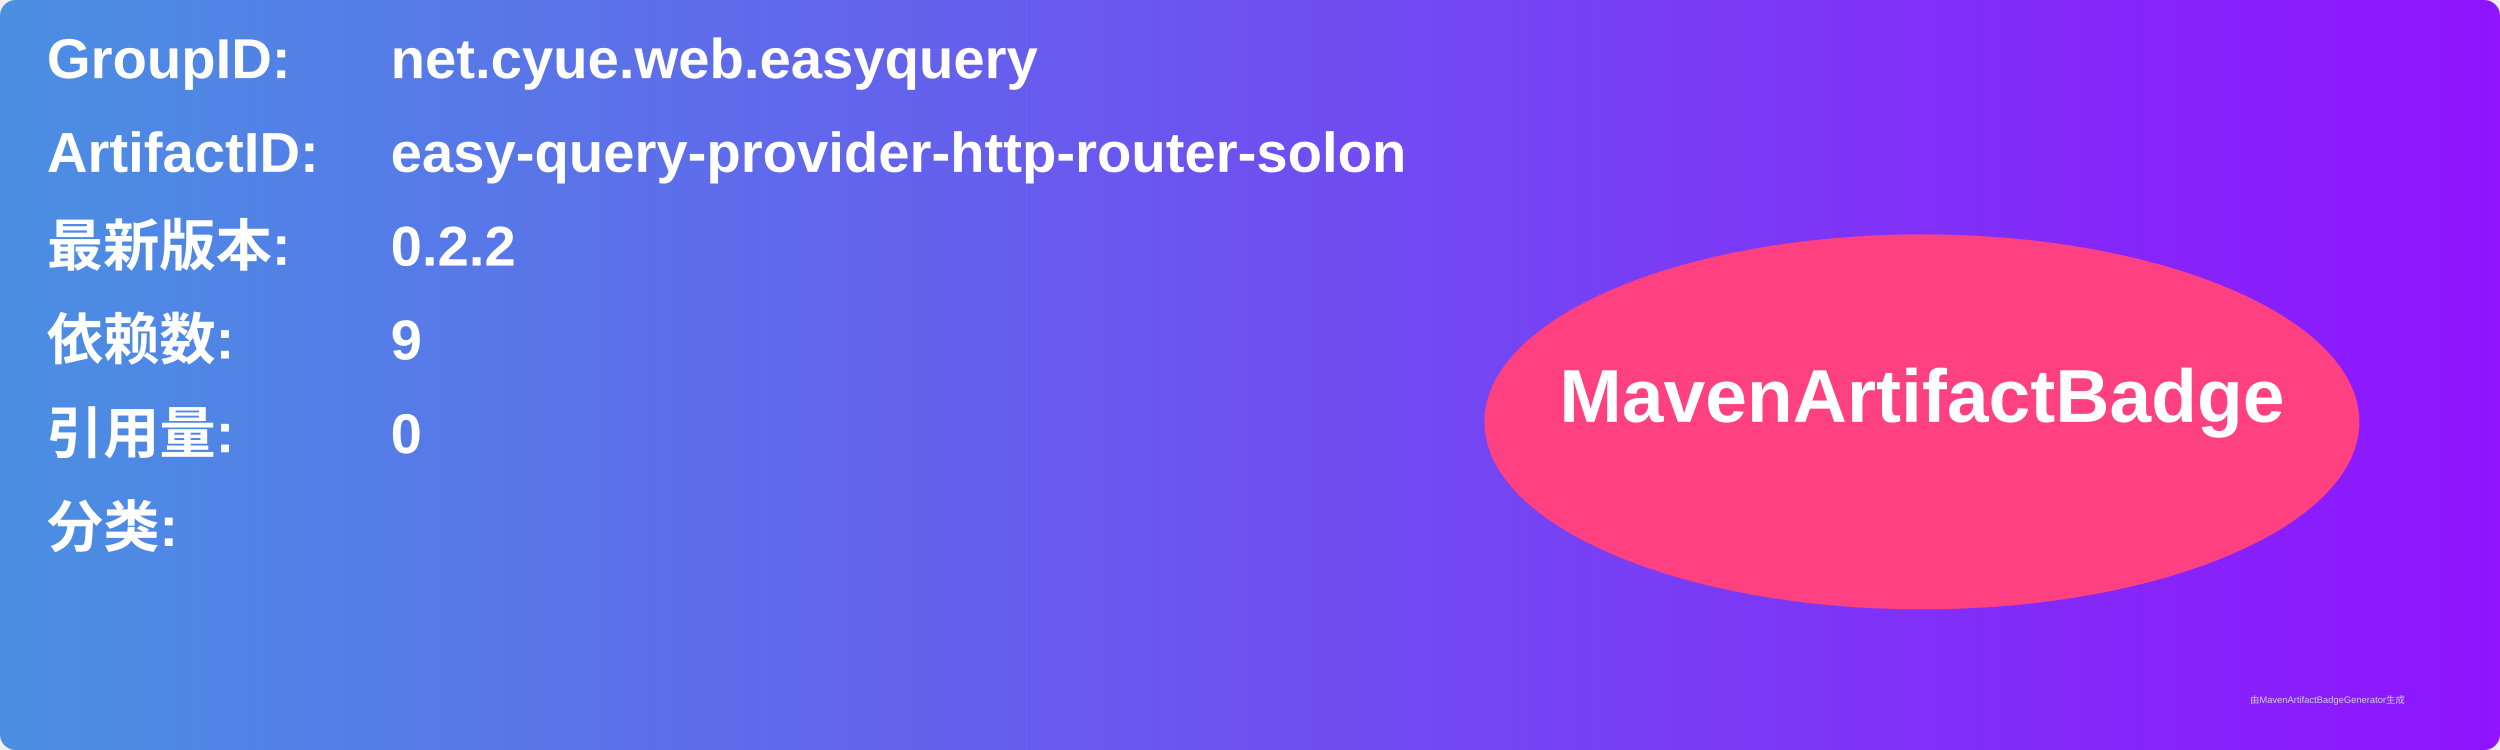
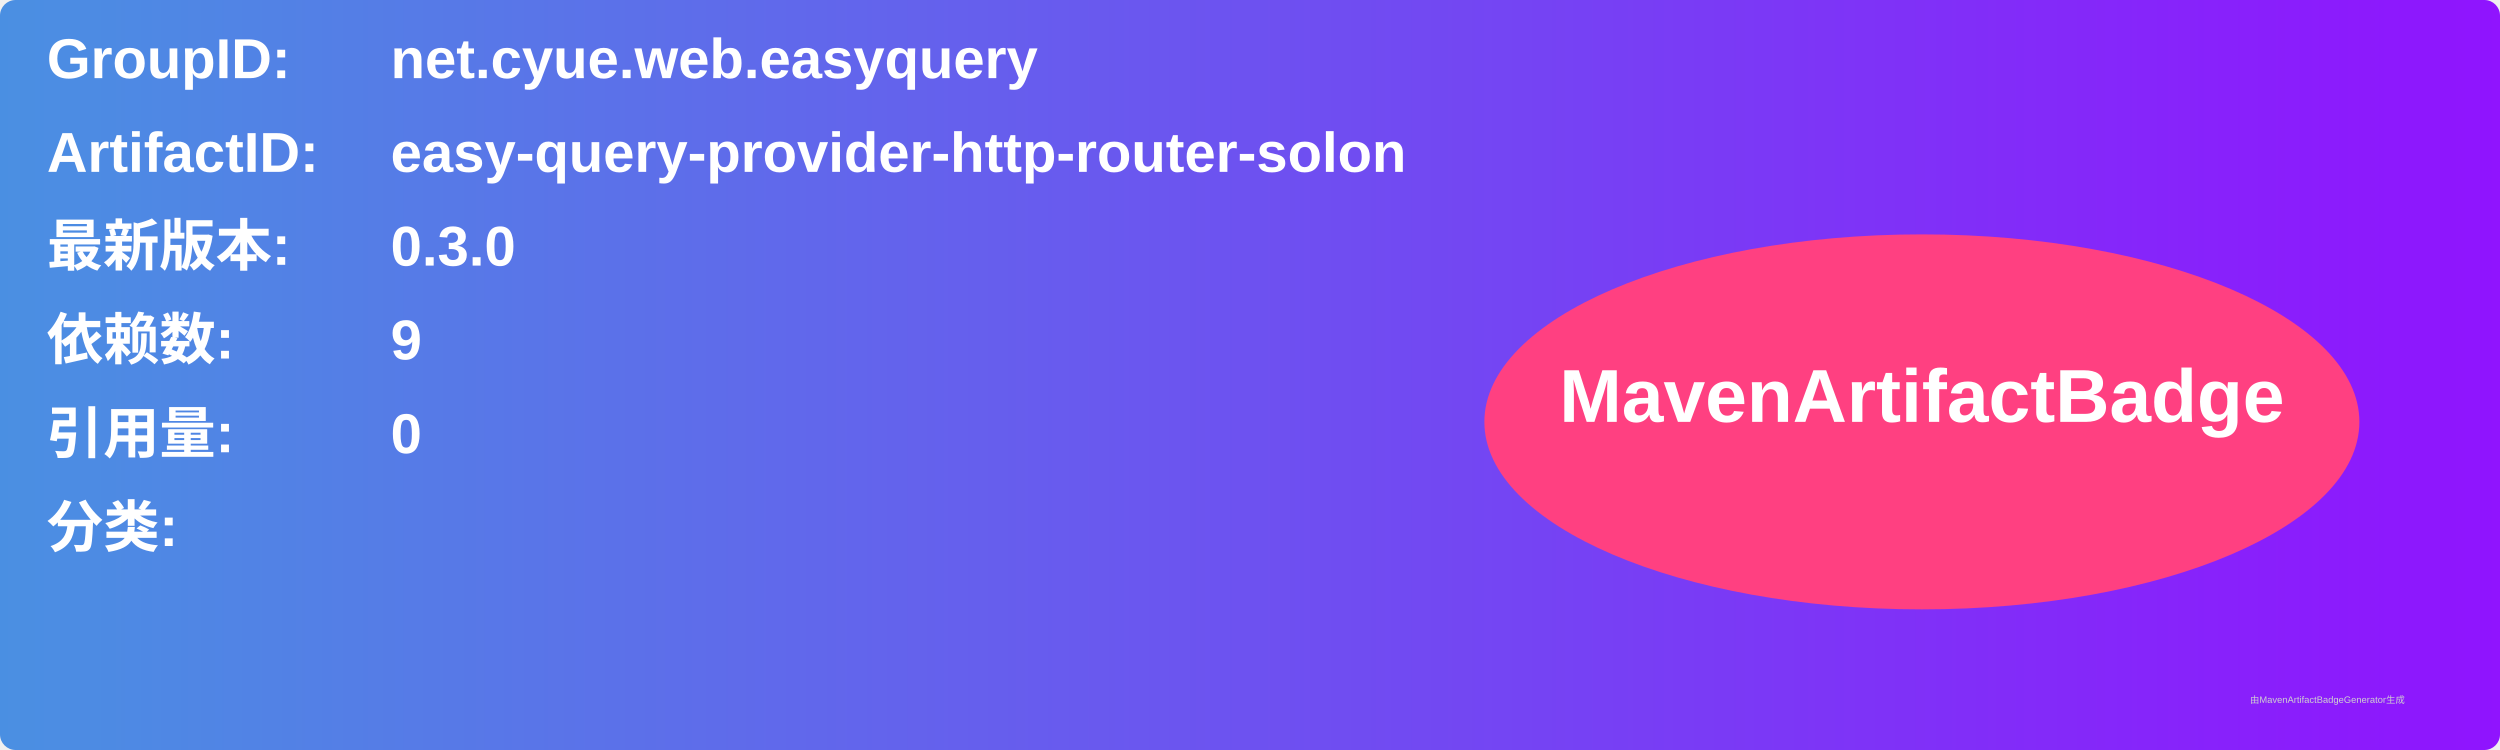
<svg xmlns="http://www.w3.org/2000/svg" width="800" height="240" viewBox="0 0 800 240">
  <linearGradient id="grad" x1="0%" y1="0%" x2="100%" y2="0%">
    <stop offset="0%" stop-color="#4a90e2" />
    <stop offset="100%" stop-color="#9013fe" />
  </linearGradient>
  <rect width="100%" height="100%" rx="5" ry="5" fill="url(#grad)" />
  <g transform="translate(15, 15)">
    <text x="0" y="10" font-family="Arial" font-size="18" fill="white" font-weight="bold" width="260">GroupID:</text>
    <text x="110" y="10" font-family="Arial" font-size="18" fill="white" font-weight="bold" width="460">net.cyue.web.easyquery</text>
    <text x="0" y="40" font-family="Arial" font-size="18" fill="white" font-weight="bold" width="260">ArtifactID:</text>
    <text x="110" y="40" font-family="Arial" font-size="18" fill="white" font-weight="bold" width="460">easy-query-provider-http-router-solon</text>
    <text x="0" y="70" font-family="Arial" font-size="18" fill="white" font-weight="bold">最新版本:</text>
    <text x="110" y="70" font-family="Arial" font-size="18" fill="white" font-weight="bold">
-       <tspan font-weight="bold">0.2.2</tspan>
+       <tspan font-weight="bold">0.3.0</tspan>
    </text>
    <text x="0" y="100" font-family="Arial" font-size="18" fill="white" font-weight="bold">依赖数: </text>
    <text x="110" y="100" font-family="Arial" font-size="18" fill="white">
      <tspan font-weight="bold">9</tspan>
    </text>
    <text x="0" y="130" font-family="Arial" font-size="18" fill="white" font-weight="bold">引用量: </text>
    <text x="110" y="130" font-family="Arial" font-size="18" fill="white">
      <tspan font-weight="bold">0</tspan>
    </text>
    <text x="0" y="160" font-family="Arial" font-size="18" fill="white" font-weight="bold">分类:</text>
    <text x="10" y="190" font-family="Arial" font-size="10" fill="white">
      <tspan font-weight="bold" />
    </text>
    <ellipse cx="600" cy="120" rx="140" ry="60" fill="#ff4081" />
    <text x="600" y="120" text-anchor="middle" font-family="Arial" font-size="24" fill="white" font-weight="bold">MavenArtifactBadge</text>
  </g>
  <text x="720" y="225" font-family="Arial" font-size="3" fill="#d0d0d0">由MavenArtifactBadgeGenerator生成</text>
</svg>
